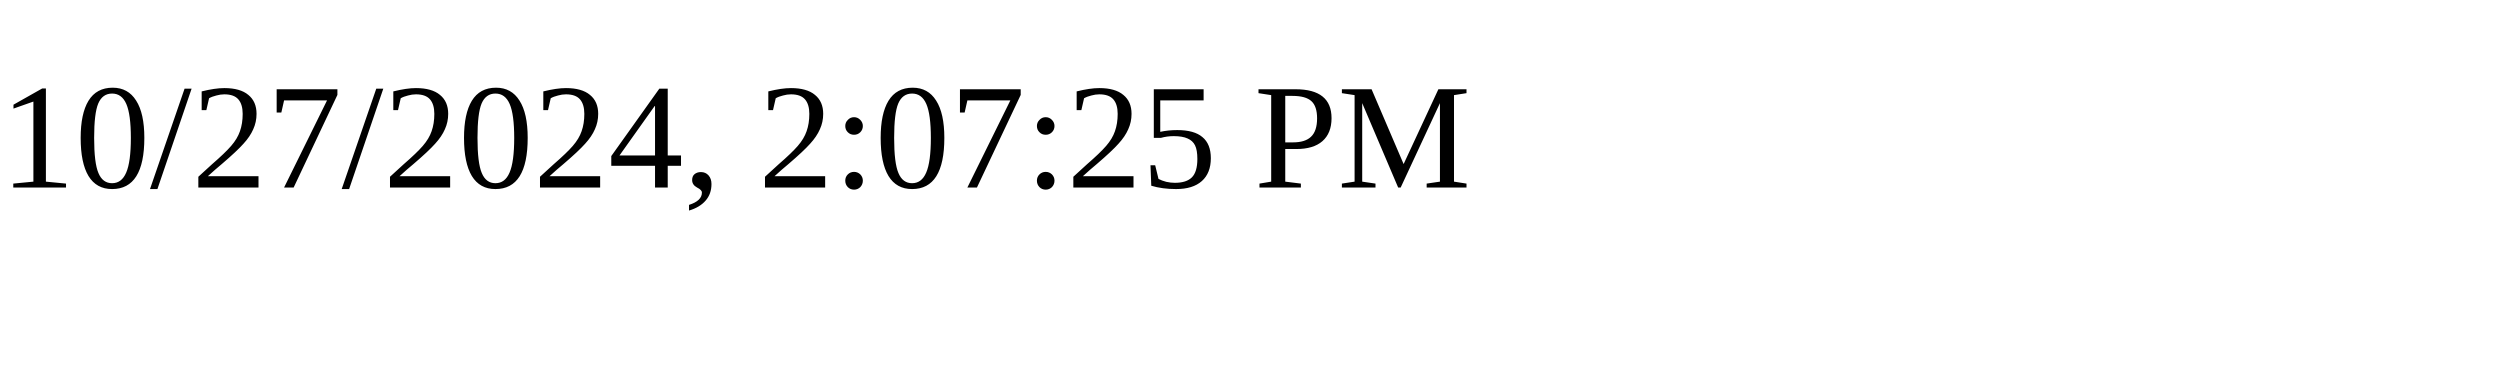
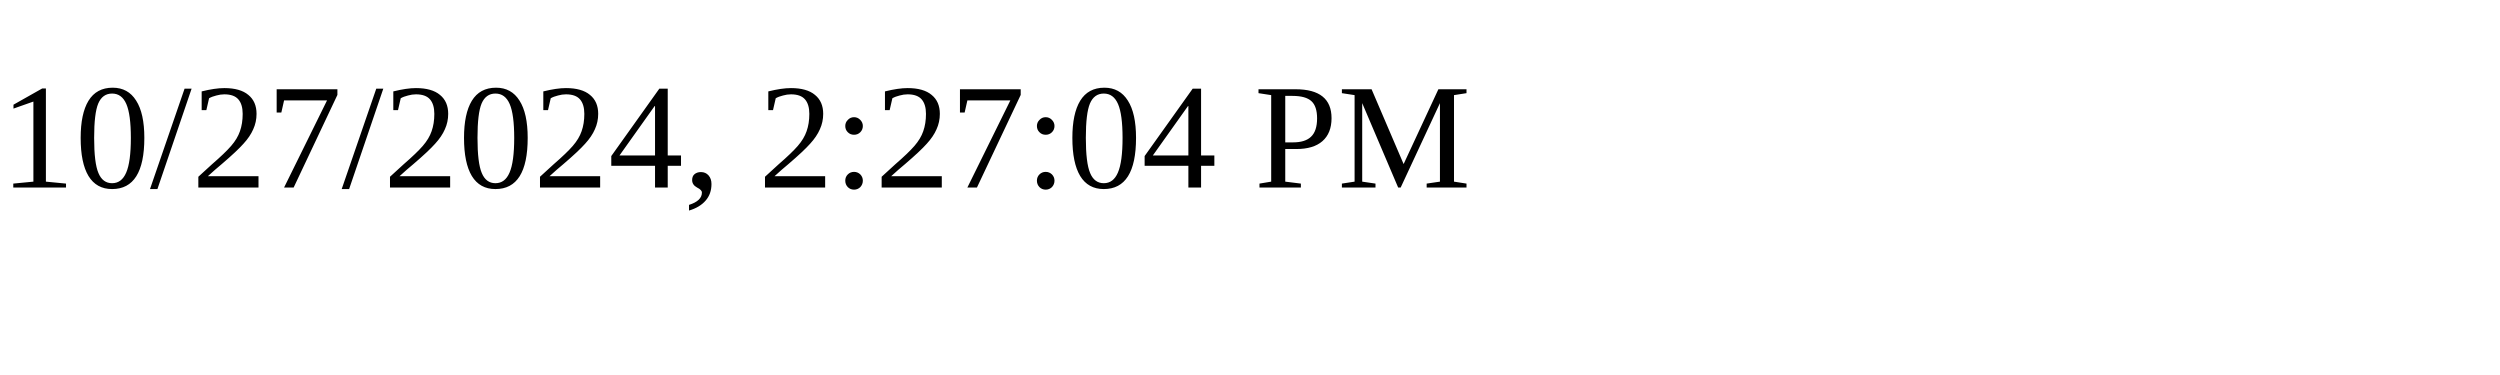
<svg xmlns="http://www.w3.org/2000/svg" height="30" width="200">
-   <text x="0" y="15">10/27/2024, 2:07:25 PM</text>
+   <text x="0" y="15">10/27/2024, 2:27:04 PM</text>
</svg>
